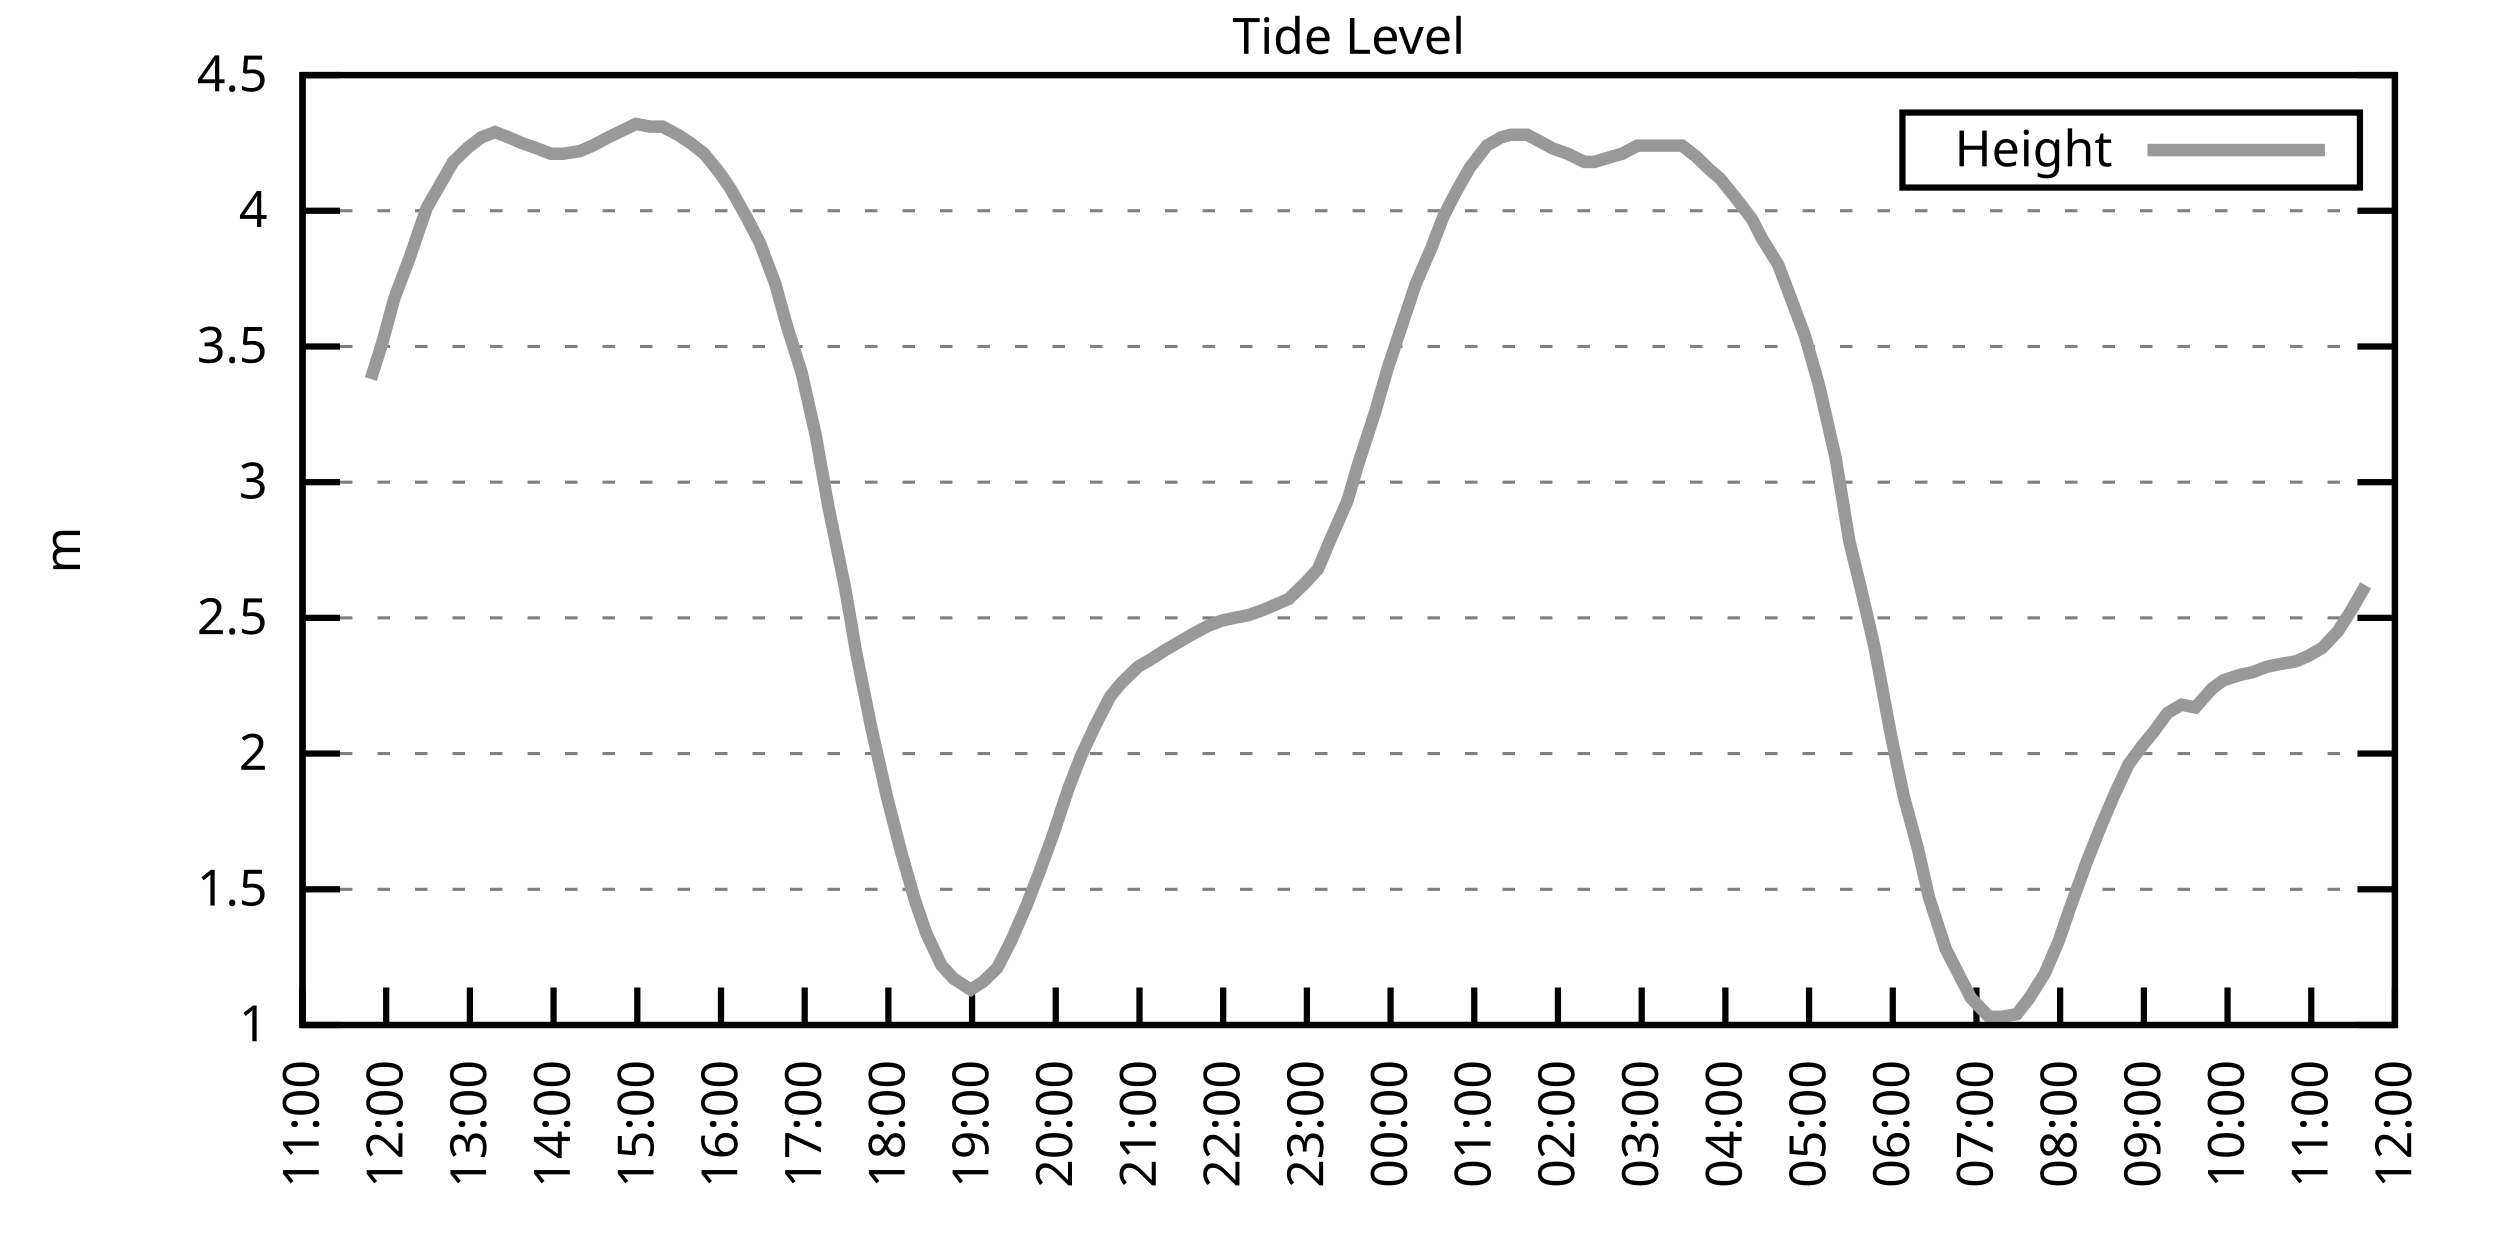
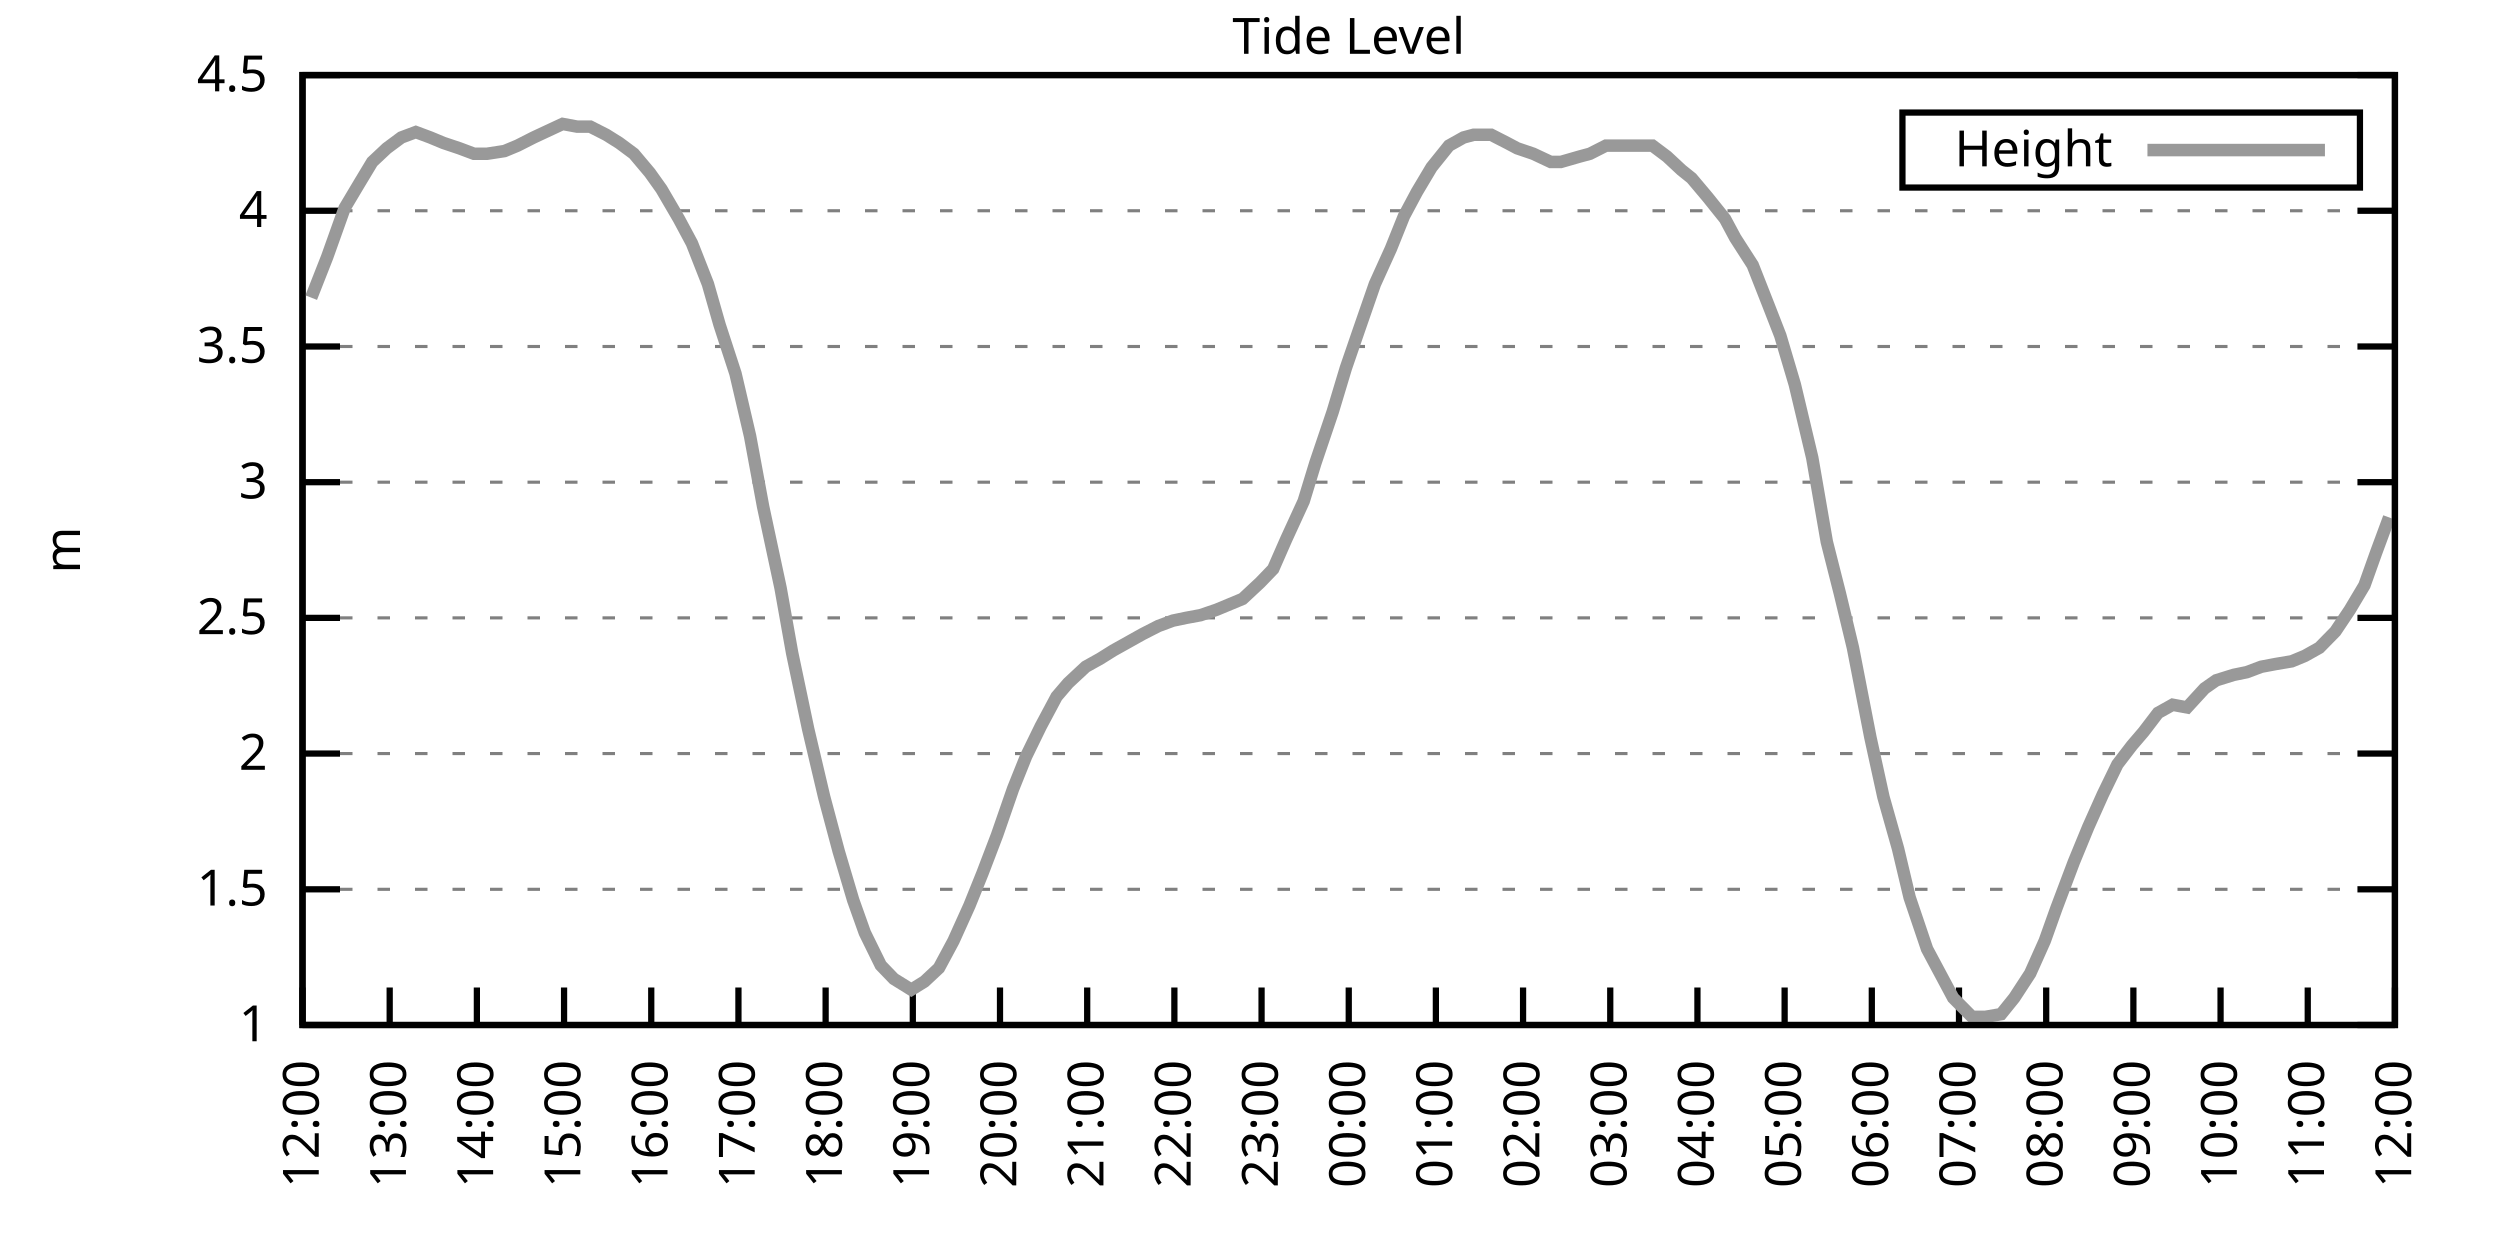
<svg xmlns="http://www.w3.org/2000/svg" xmlns:xlink="http://www.w3.org/1999/xlink" width="400" height="200" viewBox="0 0 400 200">
  <g id="gnuplot_canvas">
    <rect x="0" y="0" width="400" height="200" fill="none" />
    <defs>
      <circle id="gpDot" r="0.5" stroke-width="0.5" stroke="currentColor" />
      <path id="gpPt0" stroke-width="0.333" stroke="currentColor" d="M-1,0 h2 M0,-1 v2" />
      <path id="gpPt1" stroke-width="0.333" stroke="currentColor" d="M-1,-1 L1,1 M1,-1 L-1,1" />
      <path id="gpPt2" stroke-width="0.333" stroke="currentColor" d="M-1,0 L1,0 M0,-1 L0,1 M-1,-1 L1,1 M-1,1 L1,-1" />
      <rect id="gpPt3" stroke-width="0.333" stroke="currentColor" x="-1" y="-1" width="2" height="2" />
      <rect id="gpPt4" stroke-width="0.333" stroke="currentColor" fill="currentColor" x="-1" y="-1" width="2" height="2" />
      <circle id="gpPt5" stroke-width="0.333" stroke="currentColor" cx="0" cy="0" r="1" />
      <use xlink:href="#gpPt5" id="gpPt6" fill="currentColor" stroke="none" />
      <path id="gpPt7" stroke-width="0.333" stroke="currentColor" d="M0,-1.33 L-1.33,0.67 L1.33,0.67 z" />
      <use xlink:href="#gpPt7" id="gpPt8" fill="currentColor" stroke="none" />
      <use xlink:href="#gpPt7" id="gpPt9" stroke="currentColor" transform="rotate(180)" />
      <use xlink:href="#gpPt9" id="gpPt10" fill="currentColor" stroke="none" />
      <use xlink:href="#gpPt3" id="gpPt11" stroke="currentColor" transform="rotate(45)" />
      <use xlink:href="#gpPt11" id="gpPt12" fill="currentColor" stroke="none" />
      <path id="gpPt13" stroke-width="0.333" stroke="currentColor" d="M0,1.330 L1.265,0.411 L0.782,-1.067 L-0.782,-1.076 L-1.265,0.411 z" />
      <use xlink:href="#gpPt13" id="gpPt14" fill="currentColor" stroke="none" />
      <filter id="textbox" filterUnits="objectBoundingBox" x="0" y="0" height="1" width="1">
        <feFlood flood-color="white" flood-opacity="1" result="bgnd" />
        <feComposite in="SourceGraphic" in2="bgnd" operator="atop" />
      </filter>
      <filter id="greybox" filterUnits="objectBoundingBox" x="0" y="0" height="1" width="1">
        <feFlood flood-color="lightgrey" flood-opacity="1" result="grey" />
        <feComposite in="SourceGraphic" in2="grey" operator="atop" />
      </filter>
    </defs>
    <g fill="none" color="white" stroke="currentColor" stroke-width="1.00" stroke-linecap="butt" stroke-linejoin="miter">
</g>
    <g fill="none" color="black" stroke="currentColor" stroke-width="1.00" stroke-linecap="butt" stroke-linejoin="miter">
      <g stroke="none" shape-rendering="crispEdges">
        <polygon fill="rgb(255, 255, 255)" points="48.40,164.00 383.18,164.00 383.18,12.02 48.40,12.02 " />
      </g>
    </g>
    <g fill="none" color="black" stroke="currentColor" stroke-width="1.00" stroke-linecap="butt" stroke-linejoin="miter">
</g>
    <g fill="none" color="black" stroke="black" stroke-width="0.50" stroke-linecap="butt" stroke-linejoin="miter">
</g>
    <g fill="none" color="gray" stroke="currentColor" stroke-width="0.50" stroke-linecap="butt" stroke-linejoin="miter">
      <path stroke="gray" stroke-dasharray="2,4" class="gridline" d="M48.40,164.00 L383.19,164.00  " />
    </g>
    <g fill="none" color="gray" stroke="gray" stroke-width="1.00" stroke-linecap="butt" stroke-linejoin="miter">
</g>
    <g fill="none" color="black" stroke="currentColor" stroke-width="1.00" stroke-linecap="butt" stroke-linejoin="miter">
      <path stroke="black" d="M48.40,164.00 L54.40,164.00 M383.19,164.00 L377.19,164.00  " />
      <g transform="translate(42.80,166.60)" stroke="none" fill="black" font-family="Sans" font-size="8.00" text-anchor="end">
        <text>
          <tspan font-family="Sans"> 1</tspan>
        </text>
      </g>
    </g>
    <g fill="none" color="black" stroke="currentColor" stroke-width="1.00" stroke-linecap="butt" stroke-linejoin="miter">
</g>
    <g fill="none" color="black" stroke="black" stroke-width="0.50" stroke-linecap="butt" stroke-linejoin="miter">
</g>
    <g fill="none" color="gray" stroke="currentColor" stroke-width="0.50" stroke-linecap="butt" stroke-linejoin="miter">
      <path stroke="gray" stroke-dasharray="2,4" class="gridline" d="M48.40,142.29 L383.19,142.29  " />
    </g>
    <g fill="none" color="gray" stroke="gray" stroke-width="1.00" stroke-linecap="butt" stroke-linejoin="miter">
</g>
    <g fill="none" color="black" stroke="currentColor" stroke-width="1.00" stroke-linecap="butt" stroke-linejoin="miter">
      <path stroke="black" d="M48.40,142.29 L54.40,142.29 M383.19,142.29 L377.19,142.29  " />
      <g transform="translate(42.80,144.89)" stroke="none" fill="black" font-family="Sans" font-size="8.00" text-anchor="end">
        <text>
          <tspan font-family="Sans"> 1.5</tspan>
        </text>
      </g>
    </g>
    <g fill="none" color="black" stroke="currentColor" stroke-width="1.00" stroke-linecap="butt" stroke-linejoin="miter">
</g>
    <g fill="none" color="black" stroke="black" stroke-width="0.50" stroke-linecap="butt" stroke-linejoin="miter">
</g>
    <g fill="none" color="gray" stroke="currentColor" stroke-width="0.50" stroke-linecap="butt" stroke-linejoin="miter">
      <path stroke="gray" stroke-dasharray="2,4" class="gridline" d="M48.40,120.57 L383.19,120.57  " />
    </g>
    <g fill="none" color="gray" stroke="gray" stroke-width="1.00" stroke-linecap="butt" stroke-linejoin="miter">
</g>
    <g fill="none" color="black" stroke="currentColor" stroke-width="1.00" stroke-linecap="butt" stroke-linejoin="miter">
      <path stroke="black" d="M48.40,120.57 L54.40,120.57 M383.19,120.57 L377.19,120.57  " />
      <g transform="translate(42.80,123.17)" stroke="none" fill="black" font-family="Sans" font-size="8.00" text-anchor="end">
        <text>
          <tspan font-family="Sans"> 2</tspan>
        </text>
      </g>
    </g>
    <g fill="none" color="black" stroke="currentColor" stroke-width="1.00" stroke-linecap="butt" stroke-linejoin="miter">
</g>
    <g fill="none" color="black" stroke="black" stroke-width="0.50" stroke-linecap="butt" stroke-linejoin="miter">
</g>
    <g fill="none" color="gray" stroke="currentColor" stroke-width="0.50" stroke-linecap="butt" stroke-linejoin="miter">
      <path stroke="gray" stroke-dasharray="2,4" class="gridline" d="M48.40,98.86 L383.19,98.86  " />
    </g>
    <g fill="none" color="gray" stroke="gray" stroke-width="1.00" stroke-linecap="butt" stroke-linejoin="miter">
</g>
    <g fill="none" color="black" stroke="currentColor" stroke-width="1.00" stroke-linecap="butt" stroke-linejoin="miter">
      <path stroke="black" d="M48.40,98.86 L54.40,98.86 M383.19,98.86 L377.19,98.86  " />
      <g transform="translate(42.80,101.46)" stroke="none" fill="black" font-family="Sans" font-size="8.00" text-anchor="end">
        <text>
          <tspan font-family="Sans"> 2.5</tspan>
        </text>
      </g>
    </g>
    <g fill="none" color="black" stroke="currentColor" stroke-width="1.00" stroke-linecap="butt" stroke-linejoin="miter">
</g>
    <g fill="none" color="black" stroke="black" stroke-width="0.50" stroke-linecap="butt" stroke-linejoin="miter">
</g>
    <g fill="none" color="gray" stroke="currentColor" stroke-width="0.50" stroke-linecap="butt" stroke-linejoin="miter">
      <path stroke="gray" stroke-dasharray="2,4" class="gridline" d="M48.40,77.15 L383.19,77.15  " />
    </g>
    <g fill="none" color="gray" stroke="gray" stroke-width="1.00" stroke-linecap="butt" stroke-linejoin="miter">
</g>
    <g fill="none" color="black" stroke="currentColor" stroke-width="1.00" stroke-linecap="butt" stroke-linejoin="miter">
      <path stroke="black" d="M48.40,77.15 L54.40,77.15 M383.19,77.15 L377.19,77.15  " />
      <g transform="translate(42.80,79.75)" stroke="none" fill="black" font-family="Sans" font-size="8.00" text-anchor="end">
        <text>
          <tspan font-family="Sans"> 3</tspan>
        </text>
      </g>
    </g>
    <g fill="none" color="black" stroke="currentColor" stroke-width="1.00" stroke-linecap="butt" stroke-linejoin="miter">
</g>
    <g fill="none" color="black" stroke="black" stroke-width="0.50" stroke-linecap="butt" stroke-linejoin="miter">
</g>
    <g fill="none" color="gray" stroke="currentColor" stroke-width="0.50" stroke-linecap="butt" stroke-linejoin="miter">
      <path stroke="gray" stroke-dasharray="2,4" class="gridline" d="M48.40,55.44 L383.19,55.44  " />
    </g>
    <g fill="none" color="gray" stroke="gray" stroke-width="1.00" stroke-linecap="butt" stroke-linejoin="miter">
</g>
    <g fill="none" color="black" stroke="currentColor" stroke-width="1.00" stroke-linecap="butt" stroke-linejoin="miter">
      <path stroke="black" d="M48.40,55.44 L54.40,55.44 M383.19,55.44 L377.19,55.44  " />
      <g transform="translate(42.80,58.04)" stroke="none" fill="black" font-family="Sans" font-size="8.00" text-anchor="end">
        <text>
          <tspan font-family="Sans"> 3.5</tspan>
        </text>
      </g>
    </g>
    <g fill="none" color="black" stroke="currentColor" stroke-width="1.00" stroke-linecap="butt" stroke-linejoin="miter">
</g>
    <g fill="none" color="black" stroke="black" stroke-width="0.50" stroke-linecap="butt" stroke-linejoin="miter">
</g>
    <g fill="none" color="gray" stroke="currentColor" stroke-width="0.50" stroke-linecap="butt" stroke-linejoin="miter">
      <path stroke="gray" stroke-dasharray="2,4" class="gridline" d="M48.40,33.72 L383.19,33.72  " />
    </g>
    <g fill="none" color="gray" stroke="gray" stroke-width="1.00" stroke-linecap="butt" stroke-linejoin="miter">
</g>
    <g fill="none" color="black" stroke="currentColor" stroke-width="1.00" stroke-linecap="butt" stroke-linejoin="miter">
      <path stroke="black" d="M48.40,33.72 L54.40,33.72 M383.19,33.72 L377.19,33.72  " />
      <g transform="translate(42.80,36.32)" stroke="none" fill="black" font-family="Sans" font-size="8.00" text-anchor="end">
        <text>
          <tspan font-family="Sans"> 4</tspan>
        </text>
      </g>
    </g>
    <g fill="none" color="black" stroke="currentColor" stroke-width="1.00" stroke-linecap="butt" stroke-linejoin="miter">
</g>
    <g fill="none" color="black" stroke="black" stroke-width="0.50" stroke-linecap="butt" stroke-linejoin="miter">
</g>
    <g fill="none" color="gray" stroke="currentColor" stroke-width="0.50" stroke-linecap="butt" stroke-linejoin="miter">
      <path stroke="gray" stroke-dasharray="2,4" class="gridline" d="M48.40,12.01 L383.19,12.01  " />
    </g>
    <g fill="none" color="gray" stroke="gray" stroke-width="1.00" stroke-linecap="butt" stroke-linejoin="miter">
</g>
    <g fill="none" color="black" stroke="currentColor" stroke-width="1.00" stroke-linecap="butt" stroke-linejoin="miter">
      <path stroke="black" d="M48.40,12.01 L54.40,12.01 M383.19,12.01 L377.19,12.01  " />
      <g transform="translate(42.80,14.61)" stroke="none" fill="black" font-family="Sans" font-size="8.00" text-anchor="end">
        <text>
          <tspan font-family="Sans"> 4.5</tspan>
        </text>
      </g>
    </g>
    <g fill="none" color="black" stroke="currentColor" stroke-width="1.00" stroke-linecap="butt" stroke-linejoin="miter">
      <path stroke="black" d="M48.40,164.00 L48.40,158.00  " />
      <g transform="translate(51.00,169.60) rotate(270.00)" stroke="none" fill="black" font-family="Sans" font-size="8.00" text-anchor="end">
        <text>
-           <tspan font-family="Sans">11:00</tspan>
-         </text>
-       </g>
-     </g>
-     <g fill="none" color="black" stroke="currentColor" stroke-width="1.00" stroke-linecap="butt" stroke-linejoin="miter">
-       <path stroke="black" d="M61.79,164.00 L61.79,158.00  " />
-       <g transform="translate(64.39,169.60) rotate(270.00)" stroke="none" fill="black" font-family="Sans" font-size="8.00" text-anchor="end">
-         <text>
          <tspan font-family="Sans">12:00</tspan>
        </text>
      </g>
    </g>
    <g fill="none" color="black" stroke="currentColor" stroke-width="1.00" stroke-linecap="butt" stroke-linejoin="miter">
-       <path stroke="black" d="M75.18,164.00 L75.18,158.00  " />
-       <g transform="translate(77.78,169.60) rotate(270.00)" stroke="none" fill="black" font-family="Sans" font-size="8.00" text-anchor="end">
+       <path stroke="black" d="M62.35,164.00 L62.35,158.00  " />
+       <g transform="translate(64.95,169.60) rotate(270.00)" stroke="none" fill="black" font-family="Sans" font-size="8.00" text-anchor="end">
        <text>
          <tspan font-family="Sans">13:00</tspan>
        </text>
      </g>
    </g>
    <g fill="none" color="black" stroke="currentColor" stroke-width="1.00" stroke-linecap="butt" stroke-linejoin="miter">
-       <path stroke="black" d="M88.57,164.00 L88.57,158.00  " />
-       <g transform="translate(91.17,169.60) rotate(270.00)" stroke="none" fill="black" font-family="Sans" font-size="8.00" text-anchor="end">
+       <path stroke="black" d="M76.30,164.00 L76.30,158.00  " />
+       <g transform="translate(78.90,169.60) rotate(270.00)" stroke="none" fill="black" font-family="Sans" font-size="8.00" text-anchor="end">
        <text>
          <tspan font-family="Sans">14:00</tspan>
        </text>
      </g>
    </g>
    <g fill="none" color="black" stroke="currentColor" stroke-width="1.00" stroke-linecap="butt" stroke-linejoin="miter">
-       <path stroke="black" d="M101.97,164.00 L101.97,158.00  " />
-       <g transform="translate(104.57,169.60) rotate(270.00)" stroke="none" fill="black" font-family="Sans" font-size="8.00" text-anchor="end">
+       <path stroke="black" d="M90.25,164.00 L90.25,158.00  " />
+       <g transform="translate(92.85,169.60) rotate(270.00)" stroke="none" fill="black" font-family="Sans" font-size="8.00" text-anchor="end">
        <text>
          <tspan font-family="Sans">15:00</tspan>
        </text>
      </g>
    </g>
    <g fill="none" color="black" stroke="currentColor" stroke-width="1.00" stroke-linecap="butt" stroke-linejoin="miter">
-       <path stroke="black" d="M115.36,164.00 L115.36,158.00  " />
-       <g transform="translate(117.96,169.60) rotate(270.00)" stroke="none" fill="black" font-family="Sans" font-size="8.00" text-anchor="end">
+       <path stroke="black" d="M104.20,164.00 L104.20,158.00  " />
+       <g transform="translate(106.80,169.60) rotate(270.00)" stroke="none" fill="black" font-family="Sans" font-size="8.00" text-anchor="end">
        <text>
          <tspan font-family="Sans">16:00</tspan>
        </text>
      </g>
    </g>
    <g fill="none" color="black" stroke="currentColor" stroke-width="1.00" stroke-linecap="butt" stroke-linejoin="miter">
-       <path stroke="black" d="M128.75,164.00 L128.75,158.00  " />
-       <g transform="translate(131.35,169.60) rotate(270.00)" stroke="none" fill="black" font-family="Sans" font-size="8.00" text-anchor="end">
+       <path stroke="black" d="M118.15,164.00 L118.15,158.00  " />
+       <g transform="translate(120.75,169.60) rotate(270.00)" stroke="none" fill="black" font-family="Sans" font-size="8.00" text-anchor="end">
        <text>
          <tspan font-family="Sans">17:00</tspan>
        </text>
      </g>
    </g>
    <g fill="none" color="black" stroke="currentColor" stroke-width="1.00" stroke-linecap="butt" stroke-linejoin="miter">
-       <path stroke="black" d="M142.14,164.00 L142.14,158.00  " />
-       <g transform="translate(144.74,169.60) rotate(270.00)" stroke="none" fill="black" font-family="Sans" font-size="8.00" text-anchor="end">
+       <path stroke="black" d="M132.10,164.00 L132.10,158.00  " />
+       <g transform="translate(134.70,169.60) rotate(270.00)" stroke="none" fill="black" font-family="Sans" font-size="8.00" text-anchor="end">
        <text>
          <tspan font-family="Sans">18:00</tspan>
        </text>
      </g>
    </g>
    <g fill="none" color="black" stroke="currentColor" stroke-width="1.00" stroke-linecap="butt" stroke-linejoin="miter">
-       <path stroke="black" d="M155.53,164.00 L155.53,158.00  " />
-       <g transform="translate(158.13,169.60) rotate(270.00)" stroke="none" fill="black" font-family="Sans" font-size="8.00" text-anchor="end">
+       <path stroke="black" d="M146.05,164.00 L146.05,158.00  " />
+       <g transform="translate(148.65,169.60) rotate(270.00)" stroke="none" fill="black" font-family="Sans" font-size="8.00" text-anchor="end">
        <text>
          <tspan font-family="Sans">19:00</tspan>
        </text>
      </g>
    </g>
    <g fill="none" color="black" stroke="currentColor" stroke-width="1.00" stroke-linecap="butt" stroke-linejoin="miter">
-       <path stroke="black" d="M168.92,164.00 L168.92,158.00  " />
-       <g transform="translate(171.52,169.60) rotate(270.00)" stroke="none" fill="black" font-family="Sans" font-size="8.00" text-anchor="end">
+       <path stroke="black" d="M160.00,164.00 L160.00,158.00  " />
+       <g transform="translate(162.60,169.60) rotate(270.00)" stroke="none" fill="black" font-family="Sans" font-size="8.00" text-anchor="end">
        <text>
          <tspan font-family="Sans">20:00</tspan>
        </text>
      </g>
    </g>
    <g fill="none" color="black" stroke="currentColor" stroke-width="1.00" stroke-linecap="butt" stroke-linejoin="miter">
-       <path stroke="black" d="M182.32,164.00 L182.32,158.00  " />
-       <g transform="translate(184.92,169.60) rotate(270.00)" stroke="none" fill="black" font-family="Sans" font-size="8.00" text-anchor="end">
+       <path stroke="black" d="M173.95,164.00 L173.95,158.00  " />
+       <g transform="translate(176.55,169.60) rotate(270.00)" stroke="none" fill="black" font-family="Sans" font-size="8.00" text-anchor="end">
        <text>
          <tspan font-family="Sans">21:00</tspan>
        </text>
      </g>
    </g>
    <g fill="none" color="black" stroke="currentColor" stroke-width="1.00" stroke-linecap="butt" stroke-linejoin="miter">
-       <path stroke="black" d="M195.71,164.00 L195.71,158.00  " />
-       <g transform="translate(198.31,169.60) rotate(270.00)" stroke="none" fill="black" font-family="Sans" font-size="8.00" text-anchor="end">
+       <path stroke="black" d="M187.90,164.00 L187.90,158.00  " />
+       <g transform="translate(190.50,169.60) rotate(270.00)" stroke="none" fill="black" font-family="Sans" font-size="8.00" text-anchor="end">
        <text>
          <tspan font-family="Sans">22:00</tspan>
        </text>
      </g>
    </g>
    <g fill="none" color="black" stroke="currentColor" stroke-width="1.00" stroke-linecap="butt" stroke-linejoin="miter">
-       <path stroke="black" d="M209.10,164.00 L209.10,158.00  " />
-       <g transform="translate(211.70,169.60) rotate(270.00)" stroke="none" fill="black" font-family="Sans" font-size="8.00" text-anchor="end">
+       <path stroke="black" d="M201.85,164.00 L201.85,158.00  " />
+       <g transform="translate(204.45,169.60) rotate(270.00)" stroke="none" fill="black" font-family="Sans" font-size="8.00" text-anchor="end">
        <text>
          <tspan font-family="Sans">23:00</tspan>
        </text>
      </g>
    </g>
    <g fill="none" color="black" stroke="currentColor" stroke-width="1.00" stroke-linecap="butt" stroke-linejoin="miter">
-       <path stroke="black" d="M222.49,164.00 L222.49,158.00  " />
-       <g transform="translate(225.09,169.60) rotate(270.00)" stroke="none" fill="black" font-family="Sans" font-size="8.00" text-anchor="end">
+       <path stroke="black" d="M215.80,164.00 L215.80,158.00  " />
+       <g transform="translate(218.40,169.60) rotate(270.00)" stroke="none" fill="black" font-family="Sans" font-size="8.00" text-anchor="end">
        <text>
          <tspan font-family="Sans">00:00</tspan>
        </text>
      </g>
    </g>
    <g fill="none" color="black" stroke="currentColor" stroke-width="1.00" stroke-linecap="butt" stroke-linejoin="miter">
-       <path stroke="black" d="M235.88,164.00 L235.88,158.00  " />
-       <g transform="translate(238.48,169.60) rotate(270.00)" stroke="none" fill="black" font-family="Sans" font-size="8.00" text-anchor="end">
+       <path stroke="black" d="M229.74,164.00 L229.74,158.00  " />
+       <g transform="translate(232.34,169.60) rotate(270.00)" stroke="none" fill="black" font-family="Sans" font-size="8.00" text-anchor="end">
        <text>
          <tspan font-family="Sans">01:00</tspan>
        </text>
      </g>
    </g>
    <g fill="none" color="black" stroke="currentColor" stroke-width="1.00" stroke-linecap="butt" stroke-linejoin="miter">
-       <path stroke="black" d="M249.27,164.00 L249.27,158.00  " />
-       <g transform="translate(251.87,169.60) rotate(270.00)" stroke="none" fill="black" font-family="Sans" font-size="8.00" text-anchor="end">
+       <path stroke="black" d="M243.69,164.00 L243.69,158.00  " />
+       <g transform="translate(246.29,169.60) rotate(270.00)" stroke="none" fill="black" font-family="Sans" font-size="8.00" text-anchor="end">
        <text>
          <tspan font-family="Sans">02:00</tspan>
        </text>
      </g>
    </g>
    <g fill="none" color="black" stroke="currentColor" stroke-width="1.00" stroke-linecap="butt" stroke-linejoin="miter">
-       <path stroke="black" d="M262.67,164.00 L262.67,158.00  " />
-       <g transform="translate(265.27,169.60) rotate(270.00)" stroke="none" fill="black" font-family="Sans" font-size="8.00" text-anchor="end">
+       <path stroke="black" d="M257.64,164.00 L257.64,158.00  " />
+       <g transform="translate(260.24,169.60) rotate(270.00)" stroke="none" fill="black" font-family="Sans" font-size="8.00" text-anchor="end">
        <text>
          <tspan font-family="Sans">03:00</tspan>
        </text>
      </g>
    </g>
    <g fill="none" color="black" stroke="currentColor" stroke-width="1.00" stroke-linecap="butt" stroke-linejoin="miter">
-       <path stroke="black" d="M276.06,164.00 L276.06,158.00  " />
-       <g transform="translate(278.66,169.60) rotate(270.00)" stroke="none" fill="black" font-family="Sans" font-size="8.00" text-anchor="end">
+       <path stroke="black" d="M271.59,164.00 L271.59,158.00  " />
+       <g transform="translate(274.19,169.60) rotate(270.00)" stroke="none" fill="black" font-family="Sans" font-size="8.00" text-anchor="end">
        <text>
          <tspan font-family="Sans">04:00</tspan>
        </text>
      </g>
    </g>
    <g fill="none" color="black" stroke="currentColor" stroke-width="1.00" stroke-linecap="butt" stroke-linejoin="miter">
-       <path stroke="black" d="M289.45,164.00 L289.45,158.00  " />
-       <g transform="translate(292.05,169.60) rotate(270.00)" stroke="none" fill="black" font-family="Sans" font-size="8.00" text-anchor="end">
+       <path stroke="black" d="M285.54,164.00 L285.54,158.00  " />
+       <g transform="translate(288.14,169.60) rotate(270.00)" stroke="none" fill="black" font-family="Sans" font-size="8.00" text-anchor="end">
        <text>
          <tspan font-family="Sans">05:00</tspan>
        </text>
      </g>
    </g>
    <g fill="none" color="black" stroke="currentColor" stroke-width="1.00" stroke-linecap="butt" stroke-linejoin="miter">
-       <path stroke="black" d="M302.84,164.00 L302.84,158.00  " />
-       <g transform="translate(305.44,169.60) rotate(270.00)" stroke="none" fill="black" font-family="Sans" font-size="8.00" text-anchor="end">
+       <path stroke="black" d="M299.49,164.00 L299.49,158.00  " />
+       <g transform="translate(302.09,169.60) rotate(270.00)" stroke="none" fill="black" font-family="Sans" font-size="8.00" text-anchor="end">
        <text>
          <tspan font-family="Sans">06:00</tspan>
        </text>
      </g>
    </g>
    <g fill="none" color="black" stroke="currentColor" stroke-width="1.00" stroke-linecap="butt" stroke-linejoin="miter">
-       <path stroke="black" d="M316.23,164.00 L316.23,158.00  " />
-       <g transform="translate(318.83,169.60) rotate(270.00)" stroke="none" fill="black" font-family="Sans" font-size="8.00" text-anchor="end">
+       <path stroke="black" d="M313.44,164.00 L313.44,158.00  " />
+       <g transform="translate(316.04,169.60) rotate(270.00)" stroke="none" fill="black" font-family="Sans" font-size="8.00" text-anchor="end">
        <text>
          <tspan font-family="Sans">07:00</tspan>
        </text>
      </g>
    </g>
    <g fill="none" color="black" stroke="currentColor" stroke-width="1.00" stroke-linecap="butt" stroke-linejoin="miter">
-       <path stroke="black" d="M329.62,164.00 L329.62,158.00  " />
-       <g transform="translate(332.22,169.60) rotate(270.00)" stroke="none" fill="black" font-family="Sans" font-size="8.00" text-anchor="end">
+       <path stroke="black" d="M327.39,164.00 L327.39,158.00  " />
+       <g transform="translate(329.99,169.60) rotate(270.00)" stroke="none" fill="black" font-family="Sans" font-size="8.00" text-anchor="end">
        <text>
          <tspan font-family="Sans">08:00</tspan>
        </text>
      </g>
    </g>
    <g fill="none" color="black" stroke="currentColor" stroke-width="1.00" stroke-linecap="butt" stroke-linejoin="miter">
-       <path stroke="black" d="M343.02,164.00 L343.02,158.00  " />
-       <g transform="translate(345.62,169.60) rotate(270.00)" stroke="none" fill="black" font-family="Sans" font-size="8.00" text-anchor="end">
+       <path stroke="black" d="M341.34,164.00 L341.34,158.00  " />
+       <g transform="translate(343.94,169.60) rotate(270.00)" stroke="none" fill="black" font-family="Sans" font-size="8.00" text-anchor="end">
        <text>
          <tspan font-family="Sans">09:00</tspan>
        </text>
      </g>
    </g>
    <g fill="none" color="black" stroke="currentColor" stroke-width="1.00" stroke-linecap="butt" stroke-linejoin="miter">
-       <path stroke="black" d="M356.41,164.00 L356.41,158.00  " />
-       <g transform="translate(359.01,169.60) rotate(270.00)" stroke="none" fill="black" font-family="Sans" font-size="8.00" text-anchor="end">
+       <path stroke="black" d="M355.29,164.00 L355.29,158.00  " />
+       <g transform="translate(357.89,169.60) rotate(270.00)" stroke="none" fill="black" font-family="Sans" font-size="8.00" text-anchor="end">
        <text>
          <tspan font-family="Sans">10:00</tspan>
        </text>
      </g>
    </g>
    <g fill="none" color="black" stroke="currentColor" stroke-width="1.00" stroke-linecap="butt" stroke-linejoin="miter">
-       <path stroke="black" d="M369.80,164.00 L369.80,158.00  " />
-       <g transform="translate(372.40,169.60) rotate(270.00)" stroke="none" fill="black" font-family="Sans" font-size="8.00" text-anchor="end">
+       <path stroke="black" d="M369.24,164.00 L369.24,158.00  " />
+       <g transform="translate(371.84,169.60) rotate(270.00)" stroke="none" fill="black" font-family="Sans" font-size="8.00" text-anchor="end">
        <text>
          <tspan font-family="Sans">11:00</tspan>
        </text>
      </g>
    </g>
    <g fill="none" color="black" stroke="currentColor" stroke-width="1.00" stroke-linecap="butt" stroke-linejoin="miter">
      <path stroke="black" d="M383.19,164.00 L383.19,158.00  " />
      <g transform="translate(385.79,169.60) rotate(270.00)" stroke="none" fill="black" font-family="Sans" font-size="8.00" text-anchor="end">
        <text>
          <tspan font-family="Sans">12:00</tspan>
        </text>
      </g>
    </g>
    <g fill="none" color="black" stroke="currentColor" stroke-width="1.00" stroke-linecap="butt" stroke-linejoin="miter">
</g>
    <g fill="none" color="black" stroke="currentColor" stroke-width="1.00" stroke-linecap="butt" stroke-linejoin="miter">
      <path stroke="black" d="M48.40,12.01 L48.40,164.00 L383.19,164.00 L383.19,12.01 L48.40,12.01 Z  " />
    </g>
    <g fill="none" color="black" stroke="currentColor" stroke-width="1.00" stroke-linecap="butt" stroke-linejoin="miter">
</g>
    <g fill="none" color="black" stroke="currentColor" stroke-width="1.00" stroke-linecap="butt" stroke-linejoin="miter">
      <path stroke="black" d="M304.39,30.01 L304.39,18.01 L377.59,18.01 L377.59,30.01 L304.39,30.01 Z  " />
    </g>
    <g id="Tide_level_plot_1">
      <g fill="none" color="white" stroke="black" stroke-width="2.00" stroke-linecap="butt" stroke-linejoin="miter">
</g>
      <g fill="none" color="black" stroke="currentColor" stroke-width="2.00" stroke-linecap="butt" stroke-linejoin="miter">
        <g transform="translate(337.99,26.61)" stroke="none" fill="black" font-family="Sans" font-size="8.00" text-anchor="end">
          <text>
            <tspan font-family="Sans">Height</tspan>
          </text>
        </g>
      </g>
      <g fill="none" color="black" stroke="currentColor" stroke-width="2.00" stroke-linecap="butt" stroke-linejoin="miter">
-         <path stroke="rgb(153, 153, 153)" d="M343.59,24.01 L371.99,24.01 M59.34,60.65 L61.12,55.00 L63.13,47.62 L65.59,41.11 L68.26,33.29 L70.50,29.38   L72.50,25.91 L74.74,23.73 L76.97,22.00 L79.20,21.13 L81.43,22.00 L83.44,22.87 L85.90,23.73 L88.13,24.60   L90.14,24.60 L92.82,24.17 L94.82,23.30 L97.28,22.00 L99.06,21.13 L101.74,19.83 L103.98,20.26 L105.98,20.26   L108.44,21.56 L110.45,22.87 L112.68,24.60 L115.13,27.64 L116.92,30.25 L119.60,35.03 L121.61,38.93 L124.06,45.45   L125.85,51.96 L128.30,59.78 L130.54,69.77 L132.54,81.06 L135.22,94.08 L137.01,104.51 L139.46,116.67 L141.92,127.52   L144.15,136.21 L146.38,144.02 L148.17,149.24 L150.62,154.45 L152.63,156.62 L155.31,158.35 L157.32,157.05 L159.55,154.88   L161.78,150.54 L164.24,144.89 L166.25,139.68 L168.48,133.60 L170.93,126.22 L172.94,121.01 L175.17,116.23 L177.63,111.45   L179.41,109.28 L182.09,106.68 L184.32,105.38 L186.33,104.07 L188.57,102.77 L190.80,101.47 L193.25,100.16 L195.48,99.30   L197.49,98.86 L199.73,98.43 L202.18,97.56 L204.19,96.69 L206.20,95.82 L208.88,93.22 L210.88,91.04 L212.89,86.27   L215.57,80.19 L217.36,74.11 L220.04,65.86 L222.04,58.91 L224.05,52.83 L226.51,45.45 L228.96,39.80 L230.97,34.59   L232.98,30.68 L235.21,26.77 L237.89,23.30 L240.12,22.00 L241.69,21.56 L244.36,21.56 L246.82,22.87 L248.38,23.73   L250.84,24.60 L253.51,25.91 L255.08,25.91 L257.98,25.04 L259.54,24.60 L262.00,23.30 L264.67,23.30 L266.24,23.30   L269.14,23.30 L271.37,25.04 L273.60,27.21 L275.16,28.51 L277.62,31.55 L280.30,35.03 L281.86,38.07 L284.54,42.41   L286.99,48.92 L288.78,53.70 L291.01,61.52 L293.69,73.24 L295.92,86.70 L297.93,94.95 L299.94,103.64 L302.62,117.97   L304.63,127.52 L306.86,135.77 L308.64,143.59 L311.32,151.84 L313.33,155.75 L315.34,159.66 L318.24,162.70 L320.25,162.70   L322.70,162.26 L324.71,159.66 L327.17,155.75 L329.40,150.54 L331.19,145.33 L333.86,137.94 L336.10,132.30 L338.33,127.09   L340.56,122.31 L342.79,119.27 L344.58,117.10 L346.81,114.06 L349.04,112.76 L351.27,113.19 L353.95,110.15 L355.74,108.85   L358.42,107.98 L360.42,107.55 L362.66,106.68 L364.89,106.24 L367.34,105.81 L369.35,104.94 L371.58,103.64 L374.04,101.03   L376.27,97.56 L378.50,93.65  " />
+         <path stroke="rgb(153, 153, 153)" d="M343.59,24.01 L371.99,24.01 M49.79,47.62 L52.35,41.11 L55.14,33.29 L57.47,29.38 L59.56,25.91 L61.88,23.73   L64.21,22.00 L66.53,21.13 L68.86,22.00 L70.95,22.87 L73.51,23.73 L75.83,24.60 L77.93,24.60 L80.72,24.17   L82.81,23.30 L85.37,22.00 L87.23,21.13 L90.02,19.83 L92.34,20.26 L94.43,20.26 L96.99,21.56 L99.08,22.87   L101.41,24.60 L103.97,27.64 L105.83,30.25 L108.62,35.03 L110.71,38.93 L113.27,45.45 L115.13,51.96 L117.68,59.78   L120.01,69.77 L122.10,81.06 L124.89,94.08 L126.75,104.51 L129.31,116.67 L131.87,127.52 L134.19,136.21 L136.51,144.02   L138.37,149.24 L140.93,154.45 L143.02,156.62 L145.81,158.35 L147.91,157.05 L150.23,154.88 L152.56,150.54 L155.11,144.89   L157.21,139.68 L159.53,133.60 L162.09,126.22 L164.18,121.01 L166.51,116.23 L169.06,111.45 L170.92,109.28 L173.71,106.68   L176.04,105.38 L178.13,104.07 L180.46,102.77 L182.78,101.47 L185.34,100.16 L187.66,99.30 L189.76,98.86 L192.08,98.43   L194.64,97.56 L196.73,96.69 L198.82,95.82 L201.61,93.22 L203.71,91.04 L205.80,86.27 L208.59,80.19 L210.45,74.11   L213.24,65.86 L215.33,58.91 L217.42,52.83 L219.98,45.45 L222.54,39.80 L224.63,34.59 L226.72,30.68 L229.05,26.77   L231.84,23.30 L234.16,22.00 L235.79,21.56 L238.58,21.56 L241.14,22.87 L242.76,23.73 L245.32,24.60 L248.11,25.91   L249.74,25.91 L252.76,25.04 L254.39,24.60 L256.95,23.30 L259.74,23.30 L261.36,23.30 L264.39,23.30 L266.71,25.04   L269.04,27.21 L270.66,28.51 L273.22,31.55 L276.01,35.03 L277.64,38.07 L280.43,42.41 L282.99,48.92 L284.85,53.70   L287.17,61.52 L289.96,73.24 L292.29,86.70 L294.38,94.95 L296.47,103.64 L299.26,117.97 L301.35,127.52 L303.68,135.77   L305.54,143.59 L308.33,151.84 L310.42,155.75 L312.51,159.66 L315.53,162.70 L317.63,162.70 L320.18,162.26 L322.28,159.66   L324.83,155.75 L327.16,150.54 L329.02,145.33 L331.81,137.94 L334.13,132.30 L336.46,127.09 L338.78,122.31 L341.11,119.27   L342.97,117.10 L345.29,114.06 L347.62,112.76 L349.94,113.19 L352.73,110.15 L354.59,108.85 L357.38,107.98 L359.48,107.55   L361.80,106.68 L364.13,106.24 L366.68,105.81 L368.78,104.94 L371.10,103.64 L373.66,101.03 L375.98,97.56 L378.31,93.65   L380.17,88.44 L382.26,82.79  " />
      </g>
    </g>
    <g fill="none" color="black" stroke="currentColor" stroke-width="2.00" stroke-linecap="butt" stroke-linejoin="miter">
</g>
    <g fill="none" color="black" stroke="black" stroke-width="1.00" stroke-linecap="butt" stroke-linejoin="miter">
</g>
    <g fill="none" color="black" stroke="currentColor" stroke-width="1.00" stroke-linecap="butt" stroke-linejoin="miter">
      <path stroke="black" d="M48.40,12.01 L48.40,164.00 L383.19,164.00 L383.19,12.01 L48.40,12.01 Z  " />
      <g transform="translate(12.80,88.01) rotate(270.00)" stroke="none" fill="black" font-family="Sans" font-size="8.00" text-anchor="middle">
        <text>
          <tspan font-family="Sans">m</tspan>
        </text>
      </g>
    </g>
    <g fill="none" color="black" stroke="currentColor" stroke-width="1.00" stroke-linecap="butt" stroke-linejoin="miter">
</g>
    <g fill="none" color="black" stroke="currentColor" stroke-width="1.00" stroke-linecap="butt" stroke-linejoin="miter">
      <g transform="translate(215.79,8.61)" stroke="none" fill="black" font-family="Sans" font-size="8.00" text-anchor="middle">
        <text>
          <tspan font-family="Sans">Tide Level</tspan>
        </text>
      </g>
    </g>
    <g fill="none" color="black" stroke="currentColor" stroke-width="1.00" stroke-linecap="butt" stroke-linejoin="miter">
</g>
  </g>
</svg>
